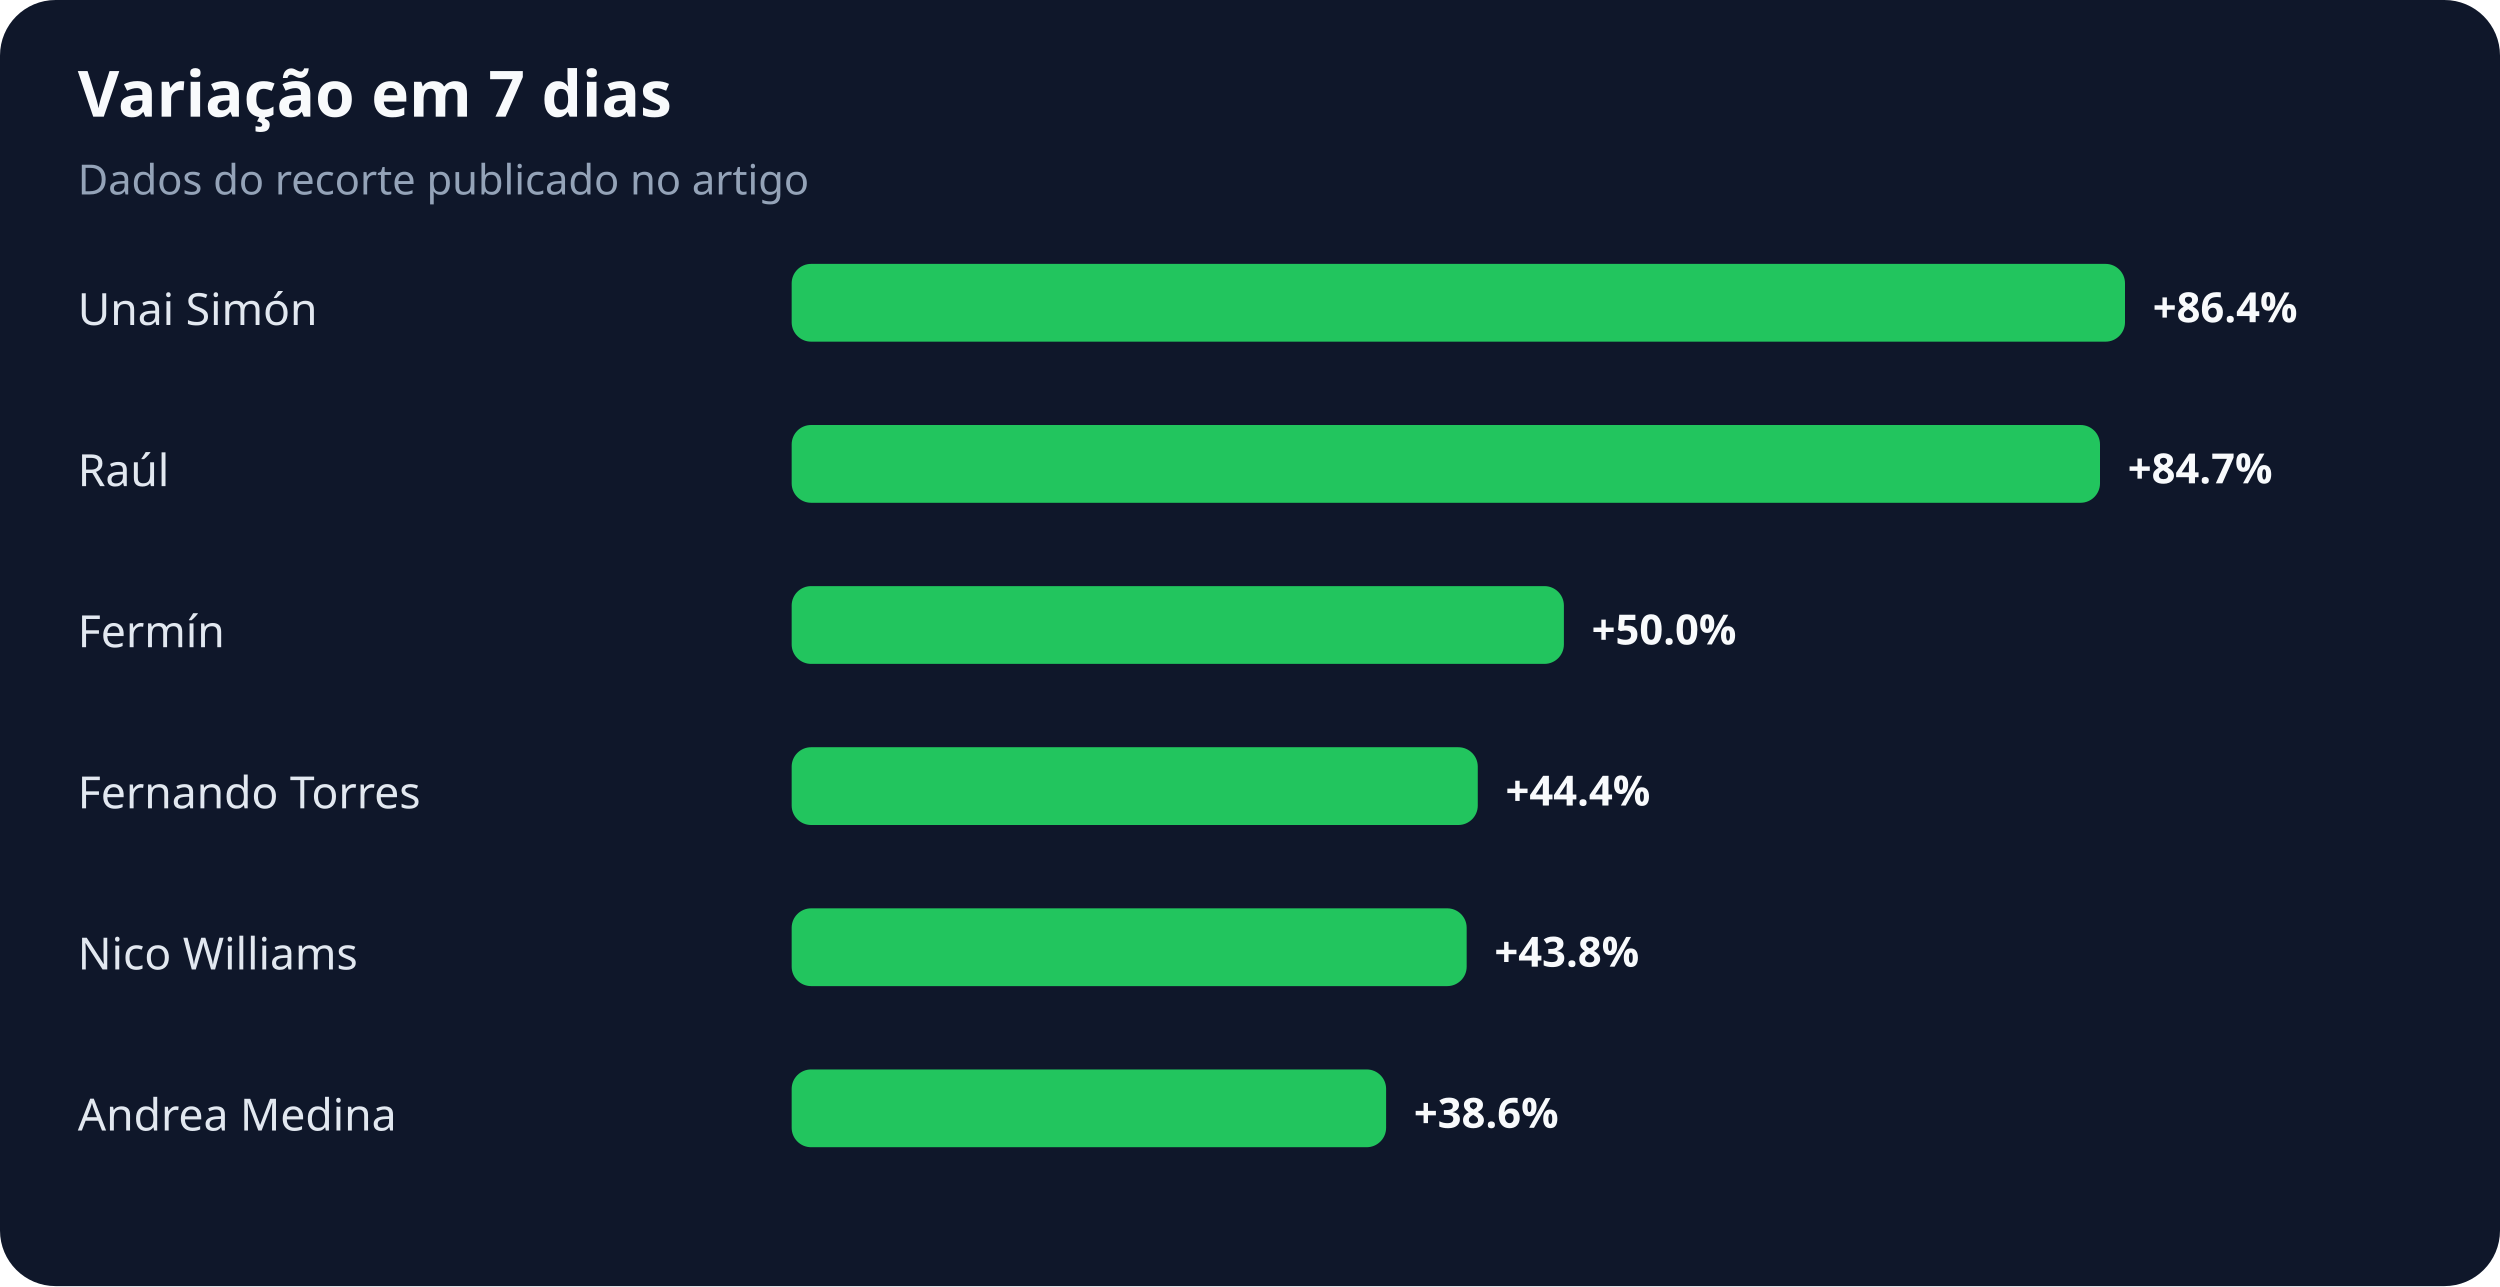
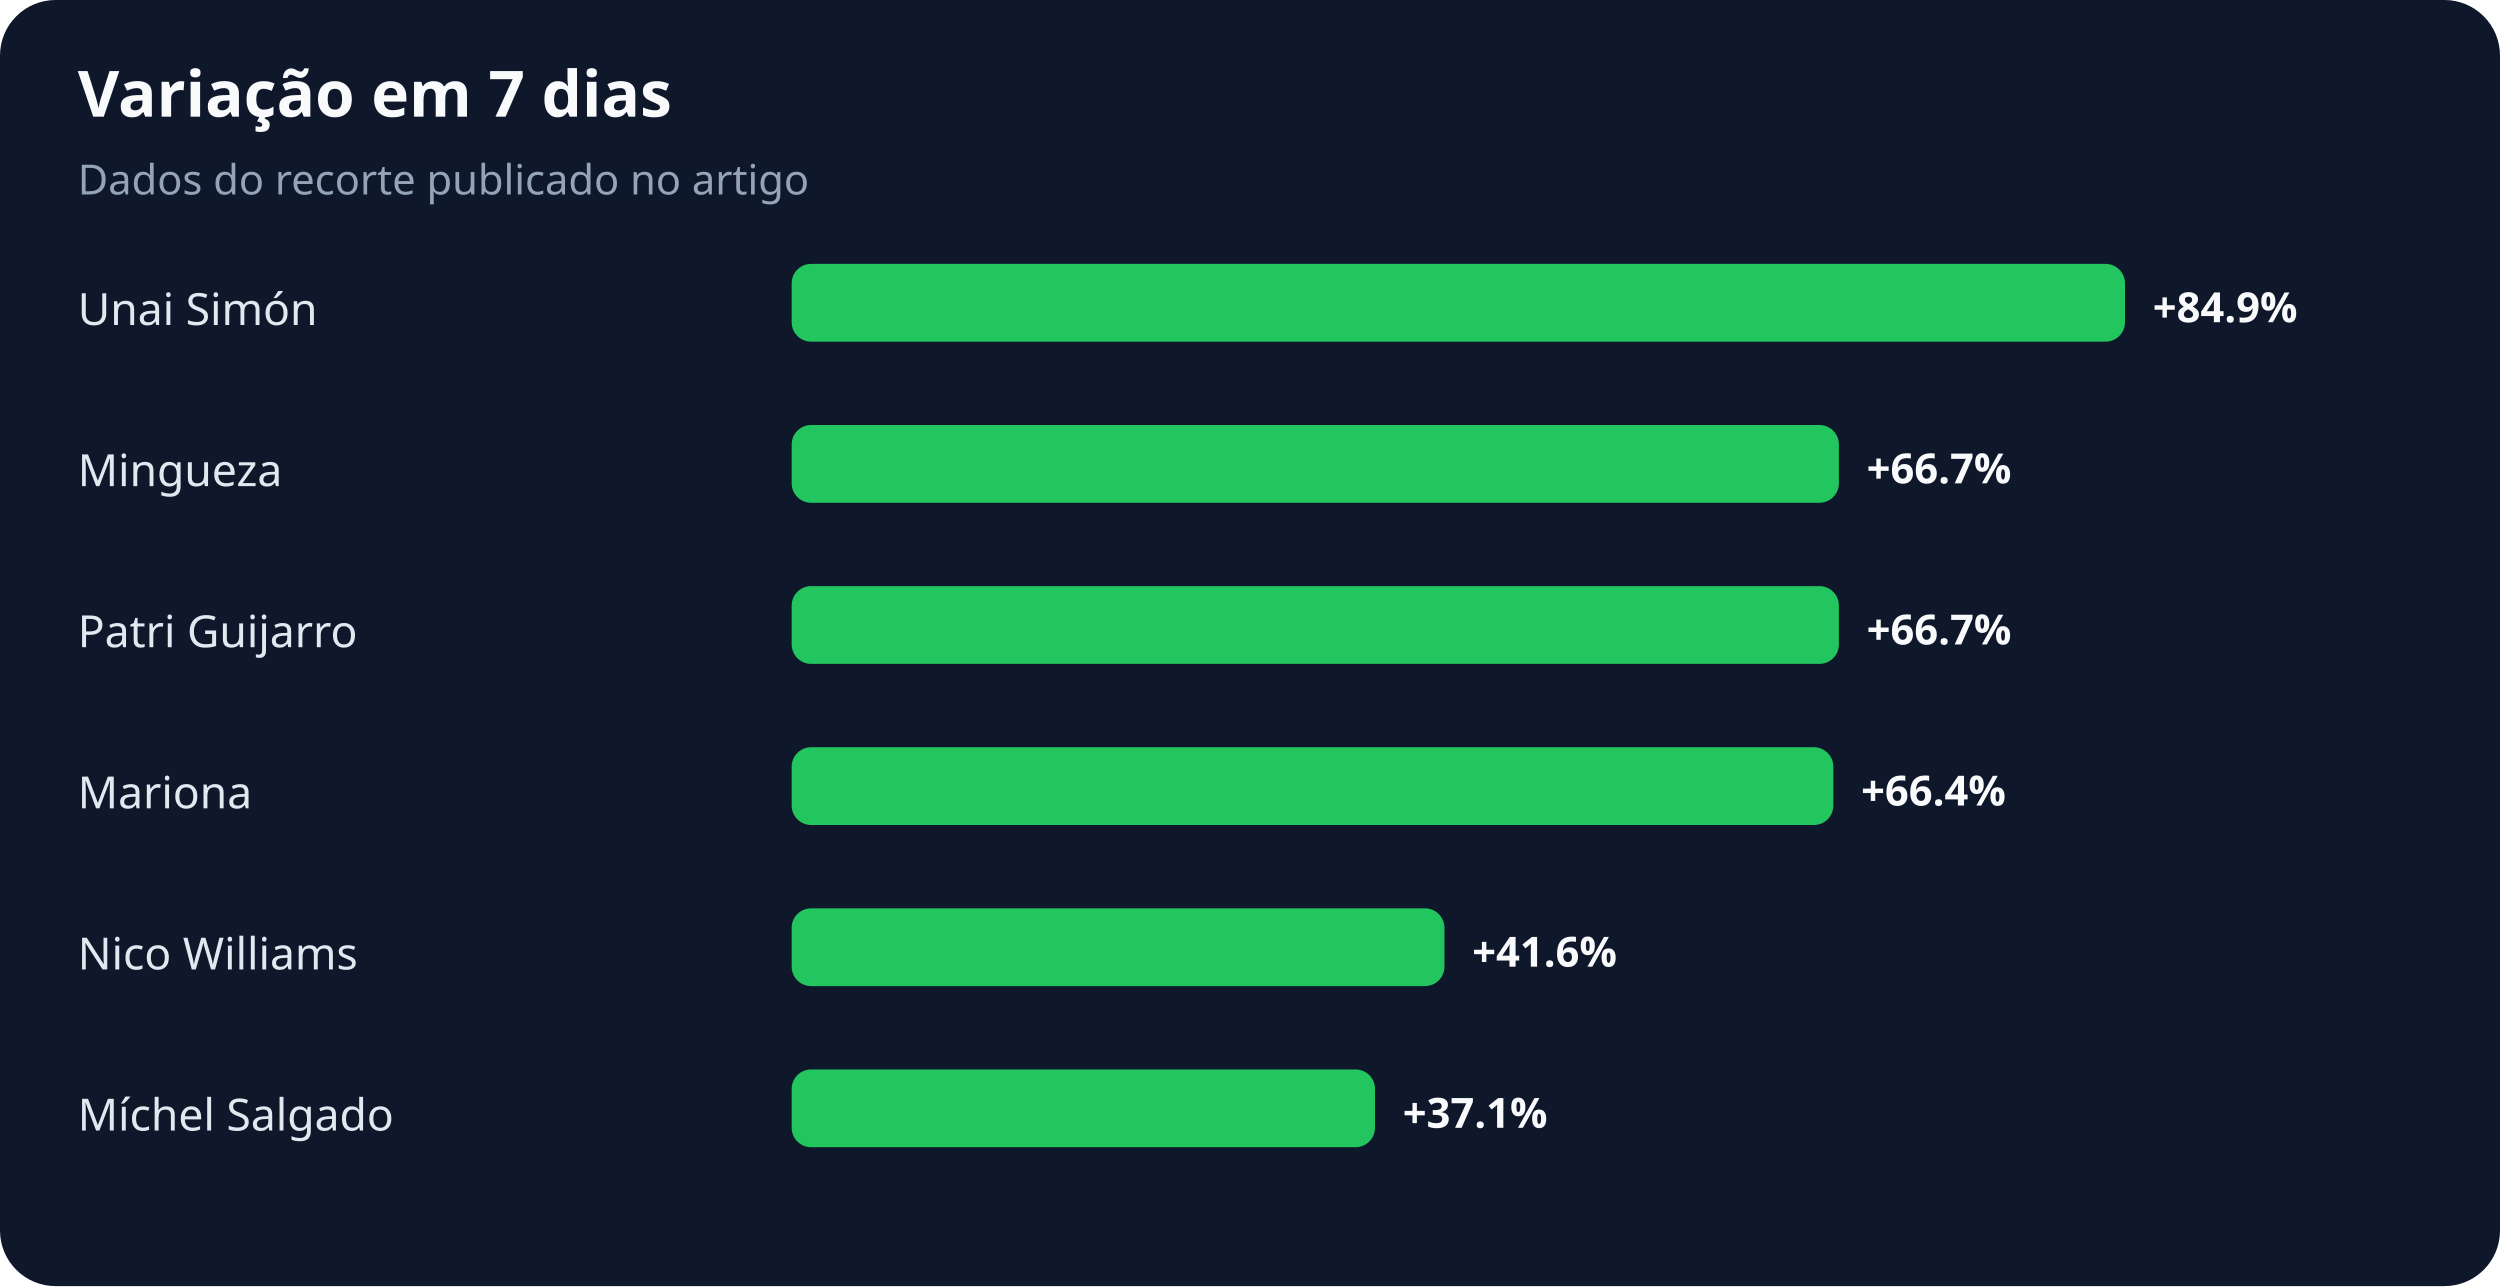
<svg xmlns="http://www.w3.org/2000/svg" width="900" height="463" viewBox="0 0 900 463" role="img" aria-labelledby="title desc">
  <rect width="100%" height="100%" rx="20" fill="#0f172a" />
  <text x="28" y="42" fill="#f8fafc" font-family="system-ui,sans-serif" font-size="23" font-weight="700">Variação em 7 dias</text>
  <text x="28" y="70" fill="#94a3b8" font-family="system-ui,sans-serif" font-size="15">Dados do recorte publicado no artigo</text>
  <text x="28" y="117" fill="#e2e8f0" font-family="system-ui,sans-serif" font-size="16">Unai Simón</text>
  <rect x="285" y="95" width="480" height="28" rx="7" fill="#22c55e" />
-   <text x="775" y="116" fill="#f8fafc" font-family="system-ui,sans-serif" font-size="15" font-weight="700">+86.4%</text>
-   <text x="28" y="175" fill="#e2e8f0" font-family="system-ui,sans-serif" font-size="16">Raúl</text>
-   <rect x="285" y="153" width="471" height="28" rx="7" fill="#22c55e" />
-   <text x="766" y="174" fill="#f8fafc" font-family="system-ui,sans-serif" font-size="15" font-weight="700">+84.7%</text>
-   <text x="28" y="233" fill="#e2e8f0" font-family="system-ui,sans-serif" font-size="16">Fermín</text>
-   <rect x="285" y="211" width="278" height="28" rx="7" fill="#22c55e" />
-   <text x="573" y="232" fill="#f8fafc" font-family="system-ui,sans-serif" font-size="15" font-weight="700">+50.0%</text>
-   <text x="28" y="291" fill="#e2e8f0" font-family="system-ui,sans-serif" font-size="16">Fernando Torres</text>
-   <rect x="285" y="269" width="247" height="28" rx="7" fill="#22c55e" />
-   <text x="542" y="290" fill="#f8fafc" font-family="system-ui,sans-serif" font-size="15" font-weight="700">+44.4%</text>
+   <text x="775" y="116" fill="#f8fafc" font-family="system-ui,sans-serif" font-size="15" font-weight="700">+84.9%</text>
+   <text x="28" y="175" fill="#e2e8f0" font-family="system-ui,sans-serif" font-size="16">Mingueza</text>
+   <rect x="285" y="153" width="377" height="28" rx="7" fill="#22c55e" />
+   <text x="672" y="174" fill="#f8fafc" font-family="system-ui,sans-serif" font-size="15" font-weight="700">+66.7%</text>
+   <text x="28" y="233" fill="#e2e8f0" font-family="system-ui,sans-serif" font-size="16">Patri Guijarro</text>
+   <rect x="285" y="211" width="377" height="28" rx="7" fill="#22c55e" />
+   <text x="672" y="232" fill="#f8fafc" font-family="system-ui,sans-serif" font-size="15" font-weight="700">+66.7%</text>
+   <text x="28" y="291" fill="#e2e8f0" font-family="system-ui,sans-serif" font-size="16">Mariona</text>
+   <rect x="285" y="269" width="375" height="28" rx="7" fill="#22c55e" />
+   <text x="670" y="290" fill="#f8fafc" font-family="system-ui,sans-serif" font-size="15" font-weight="700">+66.4%</text>
  <text x="28" y="349" fill="#e2e8f0" font-family="system-ui,sans-serif" font-size="16">Nico Williams</text>
-   <rect x="285" y="327" width="243" height="28" rx="7" fill="#22c55e" />
-   <text x="538" y="348" fill="#f8fafc" font-family="system-ui,sans-serif" font-size="15" font-weight="700">+43.8%</text>
-   <text x="28" y="407" fill="#e2e8f0" font-family="system-ui,sans-serif" font-size="16">Andrea Medina</text>
-   <rect x="285" y="385" width="214" height="28" rx="7" fill="#22c55e" />
-   <text x="509" y="406" fill="#f8fafc" font-family="system-ui,sans-serif" font-size="15" font-weight="700">+38.6%</text>
+   <rect x="285" y="327" width="235" height="28" rx="7" fill="#22c55e" />
+   <text x="530" y="348" fill="#f8fafc" font-family="system-ui,sans-serif" font-size="15" font-weight="700">+41.6%</text>
+   <text x="28" y="407" fill="#e2e8f0" font-family="system-ui,sans-serif" font-size="16">Míchel Salgado</text>
+   <rect x="285" y="385" width="210" height="28" rx="7" fill="#22c55e" />
+   <text x="505" y="406" fill="#f8fafc" font-family="system-ui,sans-serif" font-size="15" font-weight="700">+37.1%</text>
</svg>
